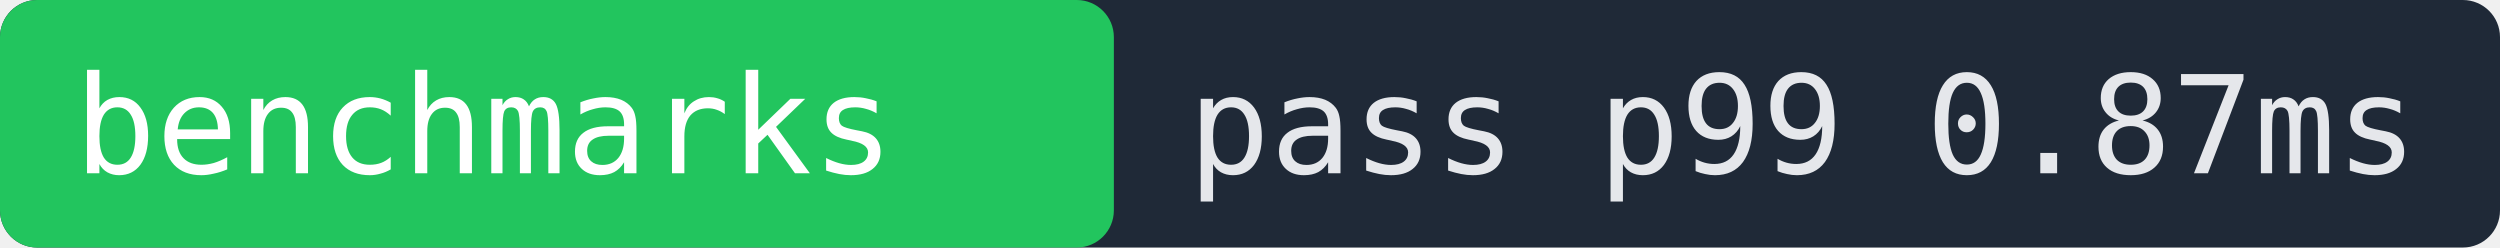
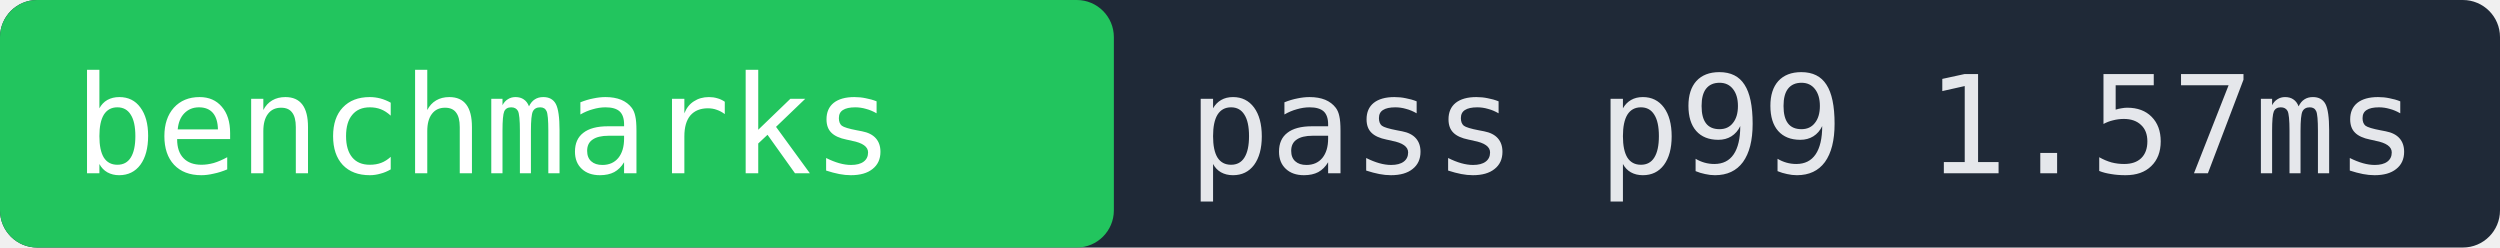
- <svg xmlns="http://www.w3.org/2000/svg" width="202" height="20" role="img" aria-label="benchmarks pass p99 0.87ms">
+ <svg xmlns="http://www.w3.org/2000/svg" width="202" height="20" role="img" aria-label="benchmarks pass p99 1.57ms">
  <rect width="202" height="20" fill="#1f2937" rx="3" />
  <rect x="0" width="90" height="20" fill="#22c55e" rx="3" />
  <text x="6" y="14" fill="#ffffff" font-family="monospace" font-size="11">benchmarks</text>
-   <text x="96" y="14" fill="#e5e7eb" font-family="monospace" font-size="11">pass p99 0.87ms</text>
+   <text x="96" y="14" fill="#e5e7eb" font-family="monospace" font-size="11">pass p99 1.57ms</text>
</svg>
